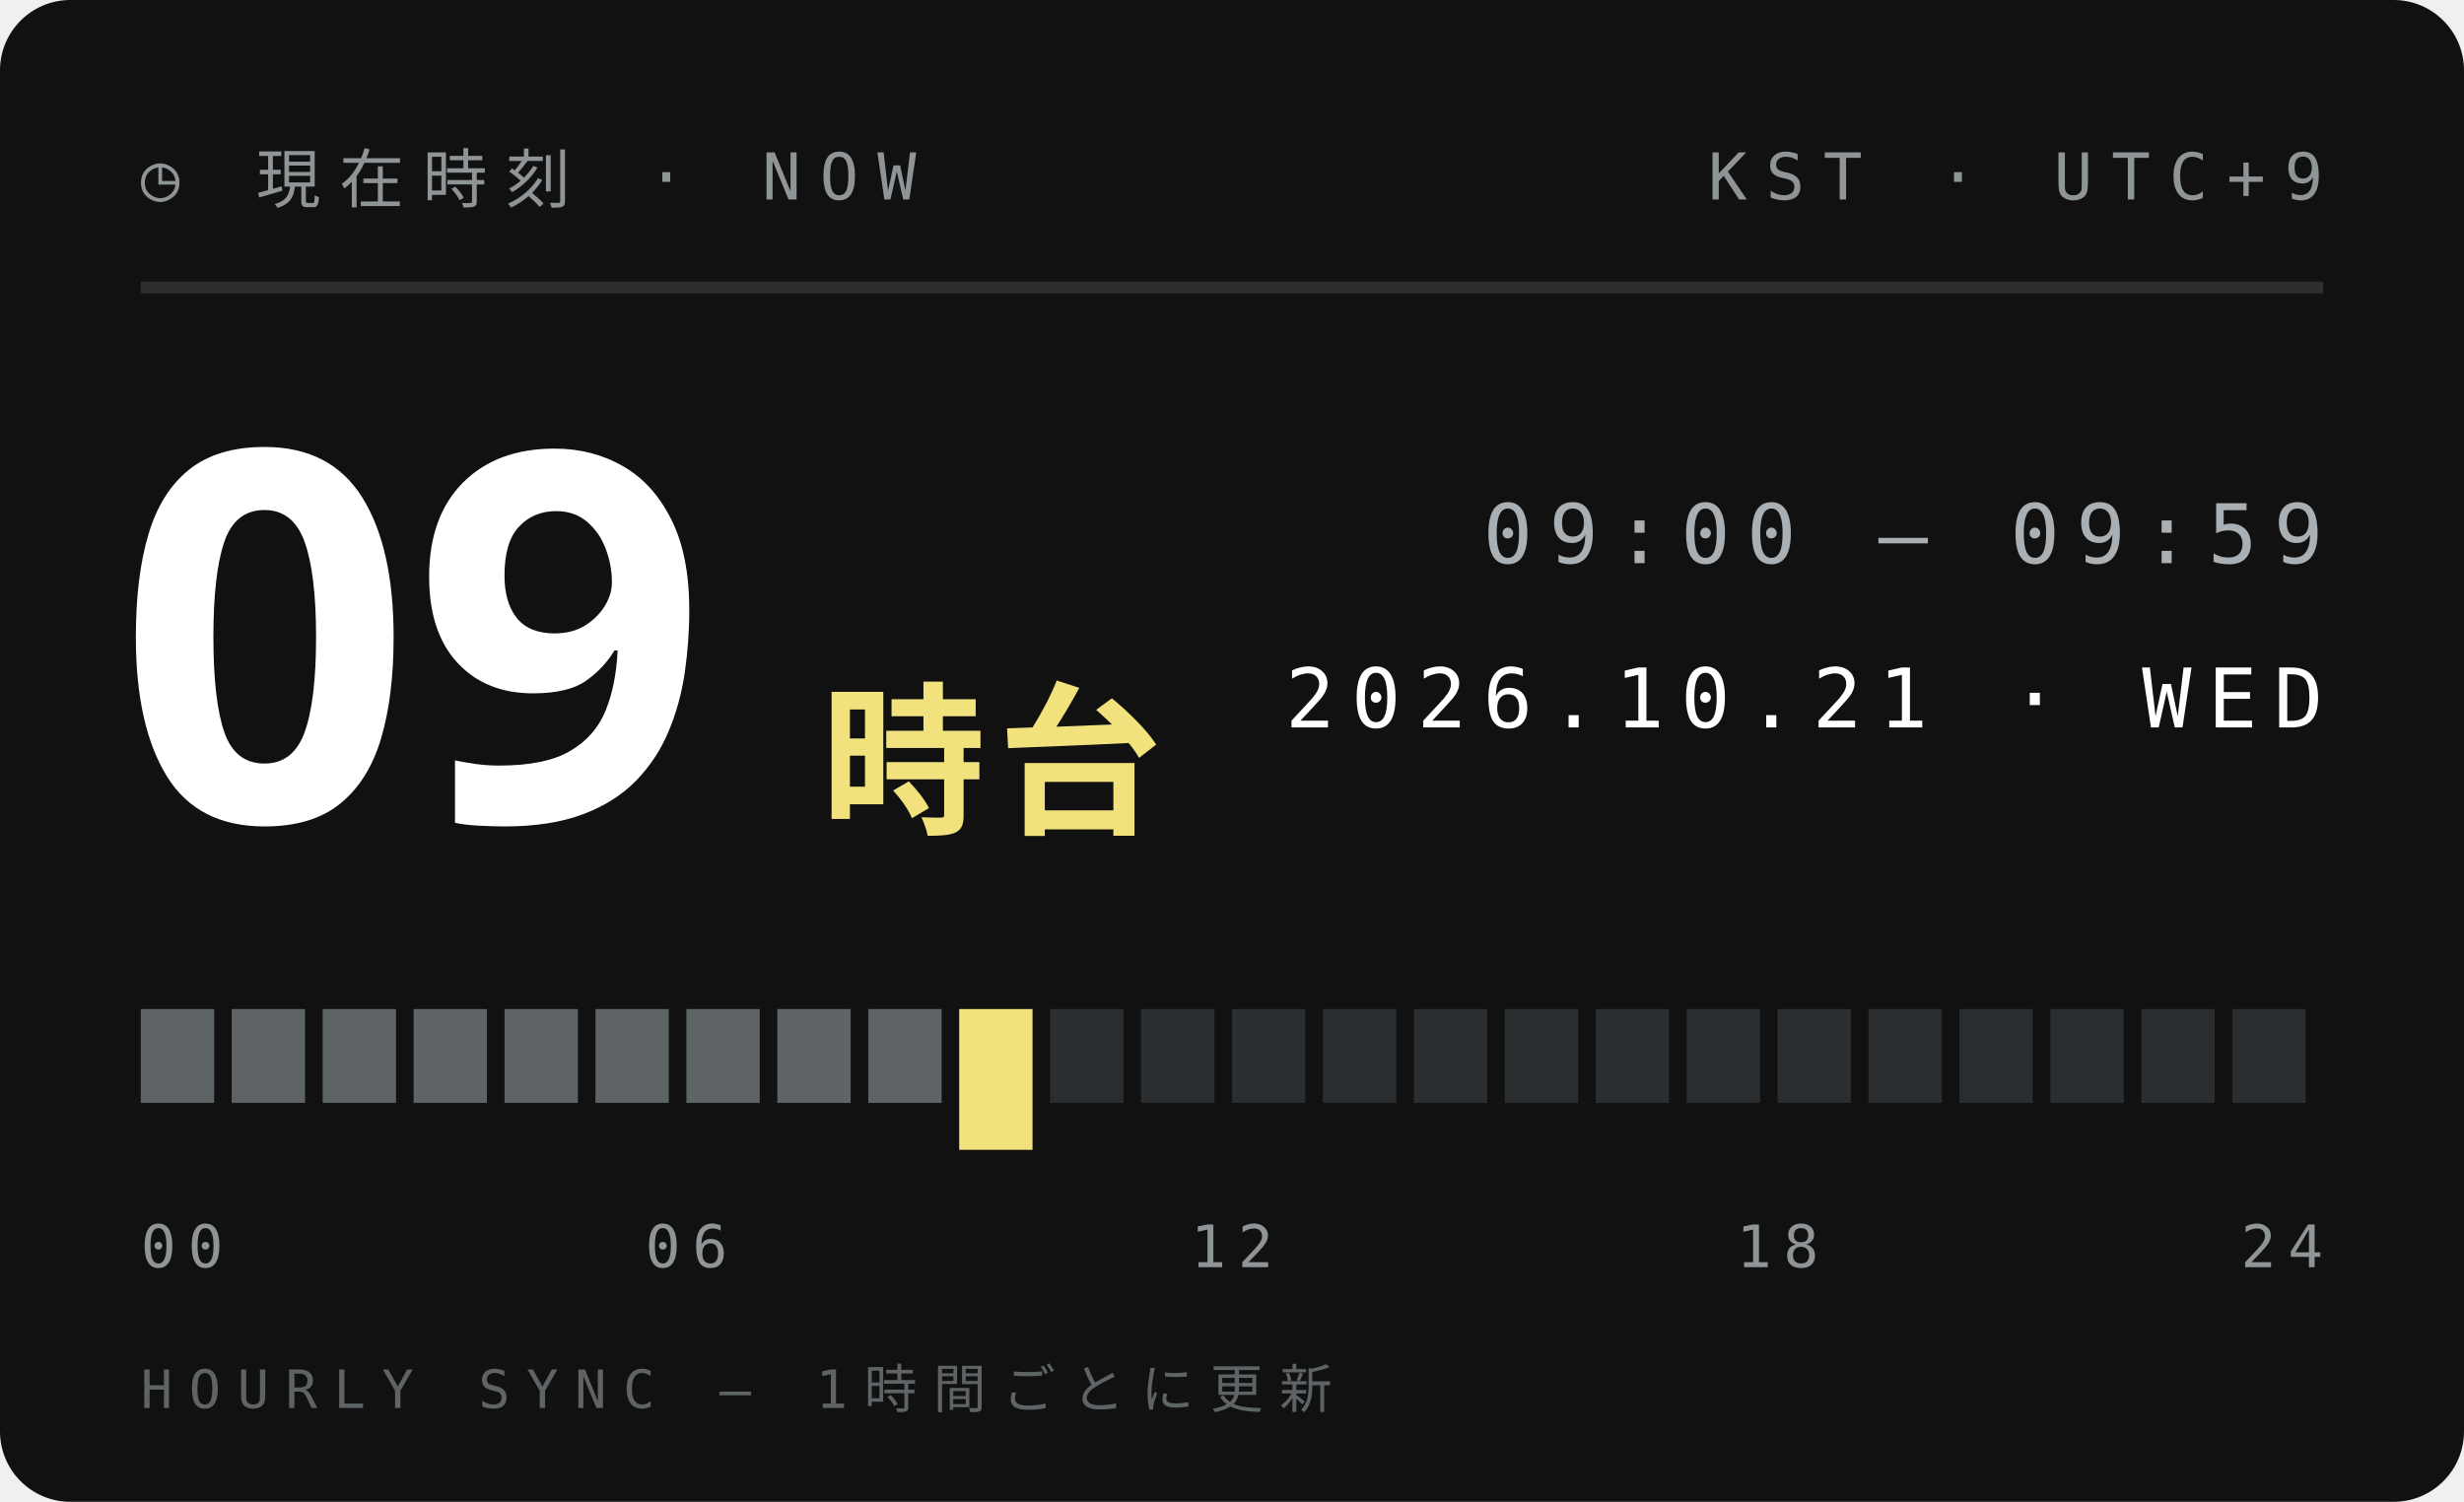
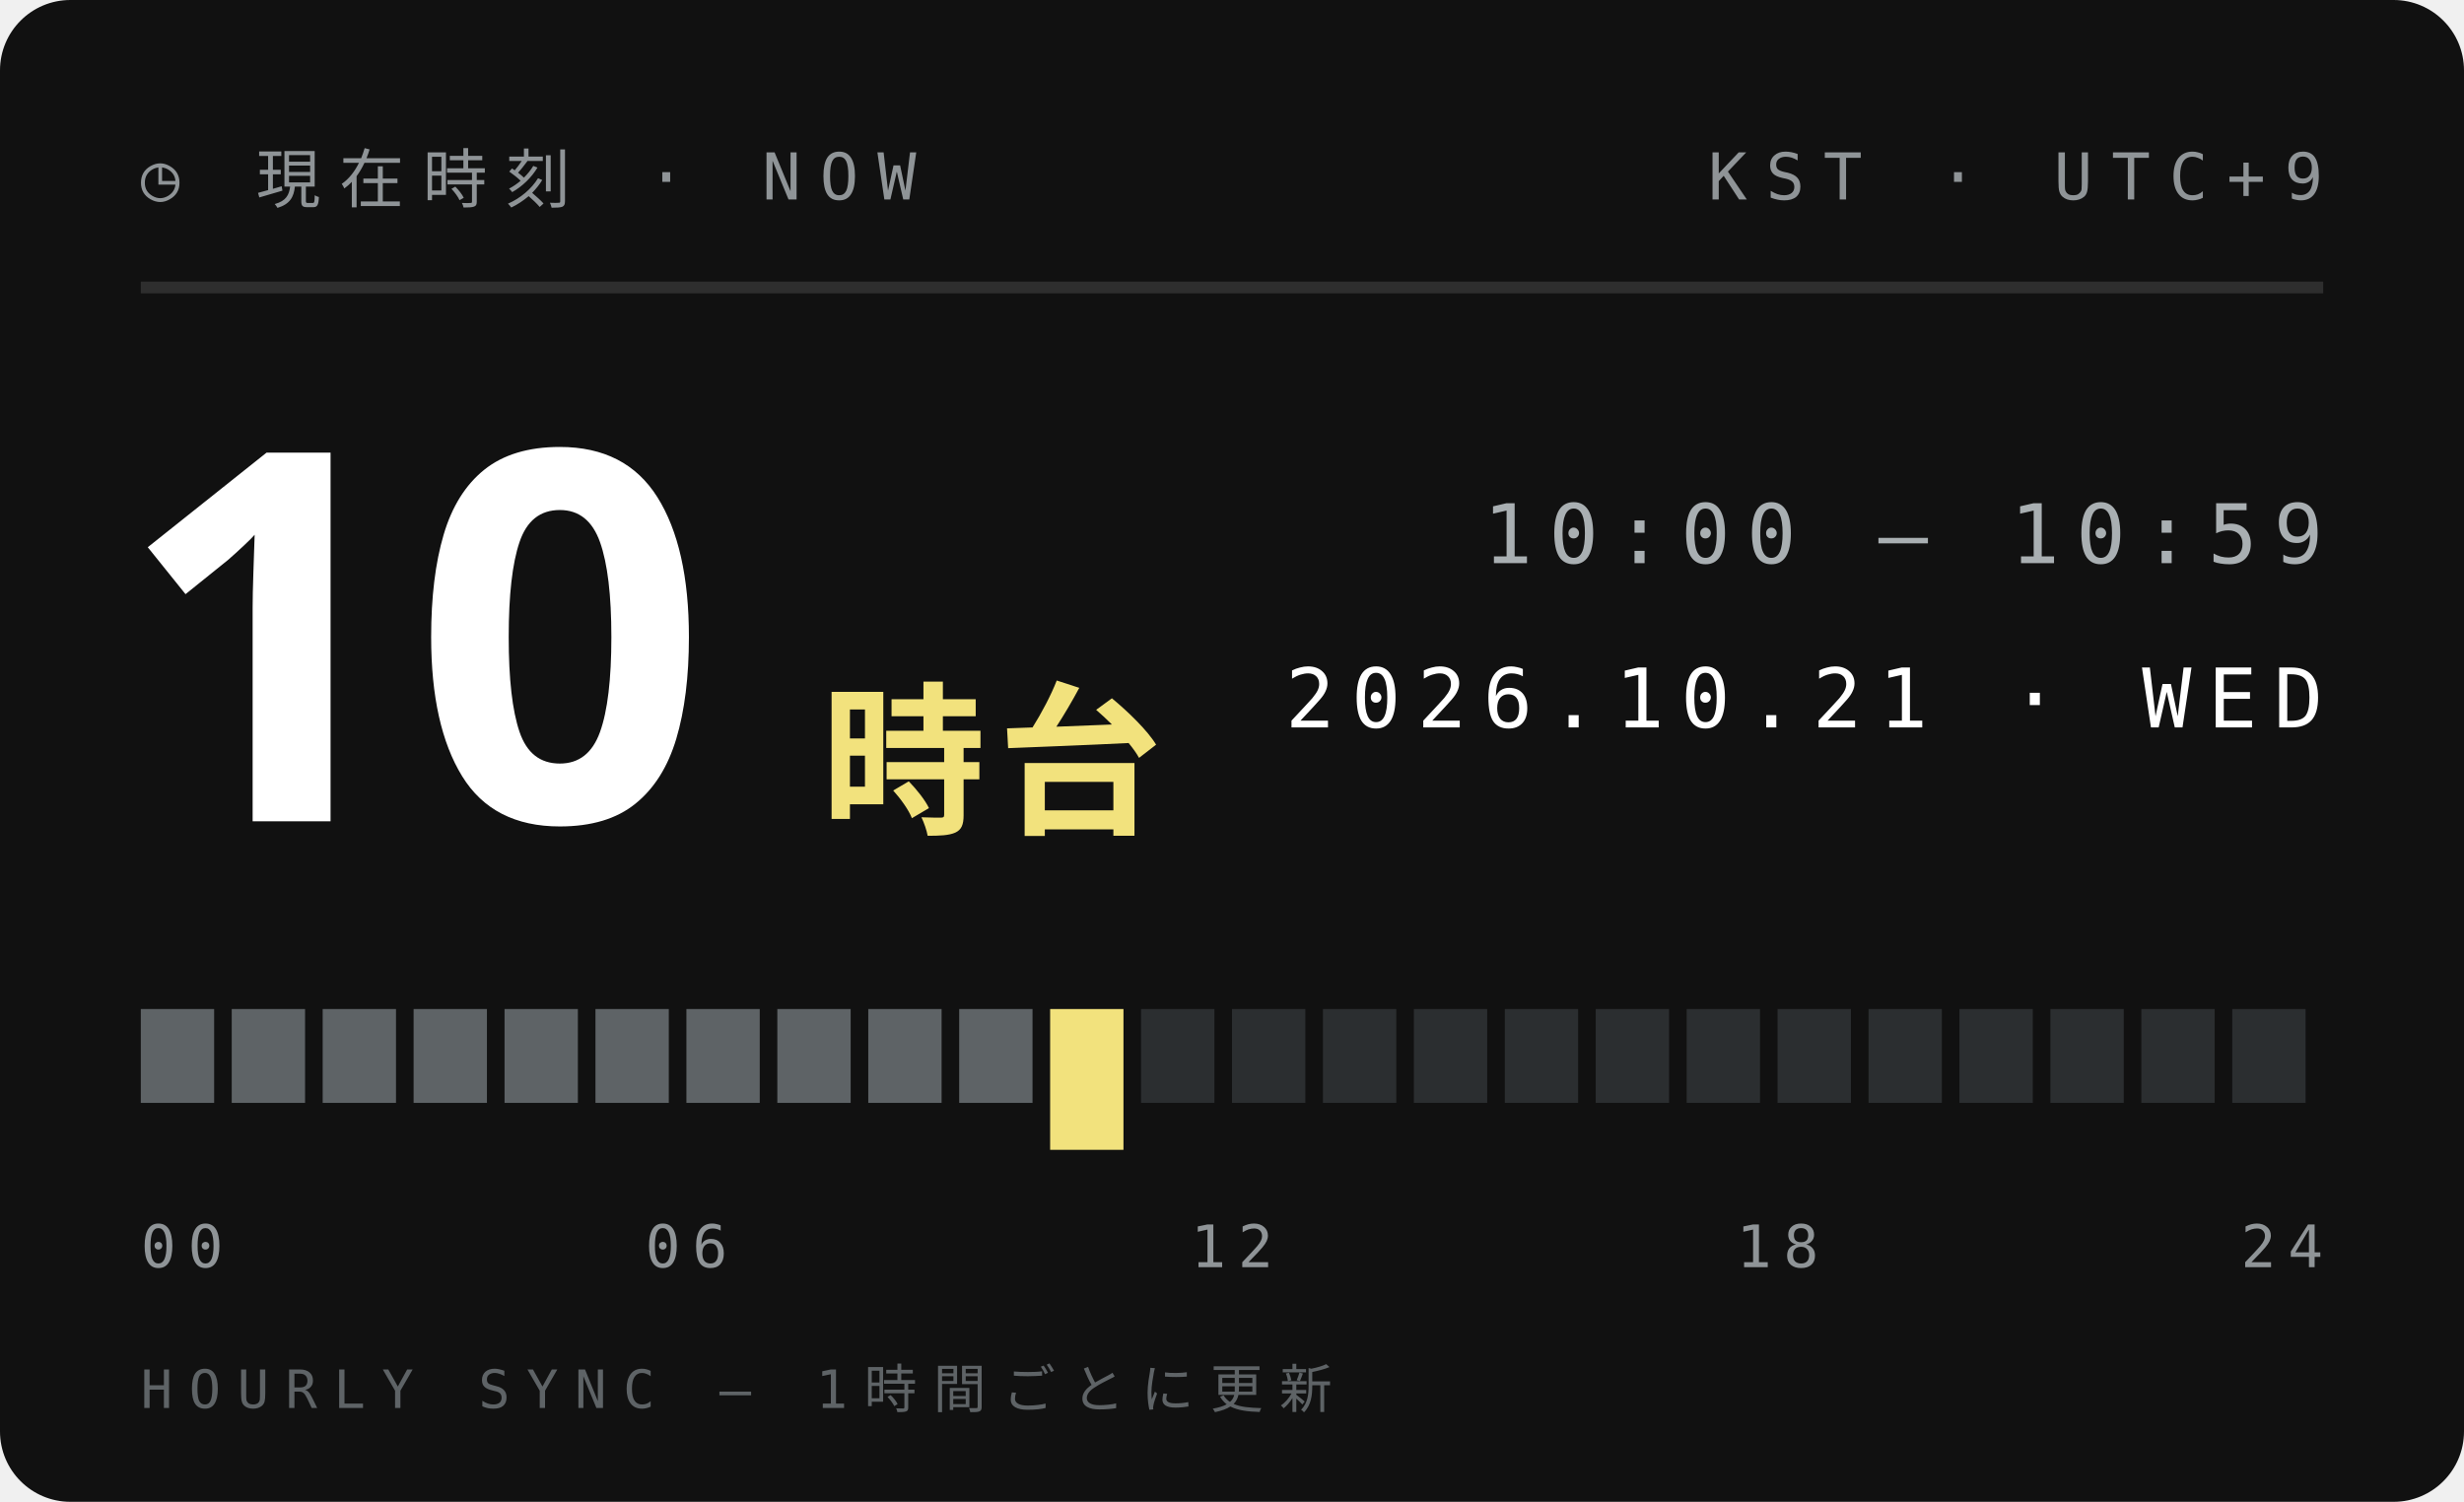
<svg xmlns="http://www.w3.org/2000/svg" width="210" height="128">
  <style>text{font:400 6.5px 'IBM Plex Mono',Menlo,monospace;letter-spacing:1.2px;fill:#5E6366}.s{font-size:5.5px}.v{font-weight:600;font-size:9px;fill:#111;letter-spacing:0}.b{font:900 20px 'Arial Black',sans-serif;fill:#111;letter-spacing:0}.j{font:800 11px 'Hiragino Sans','Noto Sans JP',sans-serif;fill:#111;letter-spacing:2px}</style>
  <rect width="210" height="128" rx="6" fill="#111" />
  <text x="12" y="17" style="font-size:5.5px;letter-spacing:1.6px;fill:#8F9497">◷ 現在時刻 · NOW</text>
  <text x="198" y="17" text-anchor="end" style="font-size:5.5px;letter-spacing:1.6px;fill:#8F9497">KST · UTC+9</text>
  <path d="M12 24.5H198" stroke="#ffffff1f" />
-   <text class="b" x="10" y="70" style="font-size:44px;fill:#fff">09</text>
+   <text class="b" x="10" y="70" style="font-size:44px;fill:#fff">10</text>
  <text class="j" x="70" y="70" style="font-size:14px;letter-spacing:1px;fill:#F2E27D">時台</text>
-   <text x="198" y="48" text-anchor="end" style="font-size:7px;letter-spacing:1.4px;fill:#A9AFB2">09:00 — 09:59</text>
+   <text x="198" y="48" text-anchor="end" style="font-size:7px;letter-spacing:1.4px;fill:#A9AFB2">10:00 — 10:59</text>
  <text x="198" y="62" text-anchor="end" style="font-size:7px;letter-spacing:1.4px;fill:#fff">2026.10.21 · WED</text>
  <rect x="12.00" y="86" width="6.25" height="8" fill="#5E6366" />
  <rect x="19.75" y="86" width="6.25" height="8" fill="#5E6366" />
  <rect x="27.50" y="86" width="6.25" height="8" fill="#5E6366" />
  <rect x="35.25" y="86" width="6.25" height="8" fill="#5E6366" />
  <rect x="43.00" y="86" width="6.25" height="8" fill="#5E6366" />
  <rect x="50.75" y="86" width="6.25" height="8" fill="#5E6366" />
  <rect x="58.50" y="86" width="6.25" height="8" fill="#5E6366" />
  <rect x="66.25" y="86" width="6.25" height="8" fill="#5E6366" />
  <rect x="74.00" y="86" width="6.25" height="8" fill="#5E6366" />
-   <rect x="81.75" y="86" width="6.25" height="12" fill="#F2E27D" />
-   <rect x="89.50" y="86" width="6.25" height="8" fill="#2B2E30" />
+   <rect x="81.75" y="86" width="6.25" height="8" fill="#5E6366" />
+   <rect x="89.50" y="86" width="6.25" height="12" fill="#F2E27D" />
  <rect x="97.25" y="86" width="6.25" height="8" fill="#2B2E30" />
  <rect x="105.00" y="86" width="6.25" height="8" fill="#2B2E30" />
  <rect x="112.75" y="86" width="6.25" height="8" fill="#2B2E30" />
  <rect x="120.50" y="86" width="6.25" height="8" fill="#2B2E30" />
  <rect x="128.25" y="86" width="6.25" height="8" fill="#2B2E30" />
  <rect x="136.00" y="86" width="6.25" height="8" fill="#2B2E30" />
  <rect x="143.75" y="86" width="6.25" height="8" fill="#2B2E30" />
  <rect x="151.50" y="86" width="6.25" height="8" fill="#2B2E30" />
  <rect x="159.25" y="86" width="6.25" height="8" fill="#2B2E30" />
  <rect x="167.00" y="86" width="6.25" height="8" fill="#2B2E30" />
  <rect x="174.75" y="86" width="6.25" height="8" fill="#2B2E30" />
  <rect x="182.50" y="86" width="6.25" height="8" fill="#2B2E30" />
  <rect x="190.25" y="86" width="6.25" height="8" fill="#2B2E30" />
  <text x="12.0" y="108" text-anchor="start" style="font-size:5px;letter-spacing:1px;fill:#8F9497">00</text>
  <text x="58.5" y="108" text-anchor="middle" style="font-size:5px;letter-spacing:1px;fill:#8F9497">06</text>
  <text x="105.0" y="108" text-anchor="middle" style="font-size:5px;letter-spacing:1px;fill:#8F9497">12</text>
  <text x="151.5" y="108" text-anchor="middle" style="font-size:5px;letter-spacing:1px;fill:#8F9497">18</text>
  <text x="198.0" y="108" text-anchor="end" style="font-size:5px;letter-spacing:1px;fill:#8F9497">24</text>
  <text x="12" y="120" style="font-size:4.5px;letter-spacing:1.4px;fill:#5E6366">HOURLY SYNC — 1時間ごとに更新</text>
</svg>
